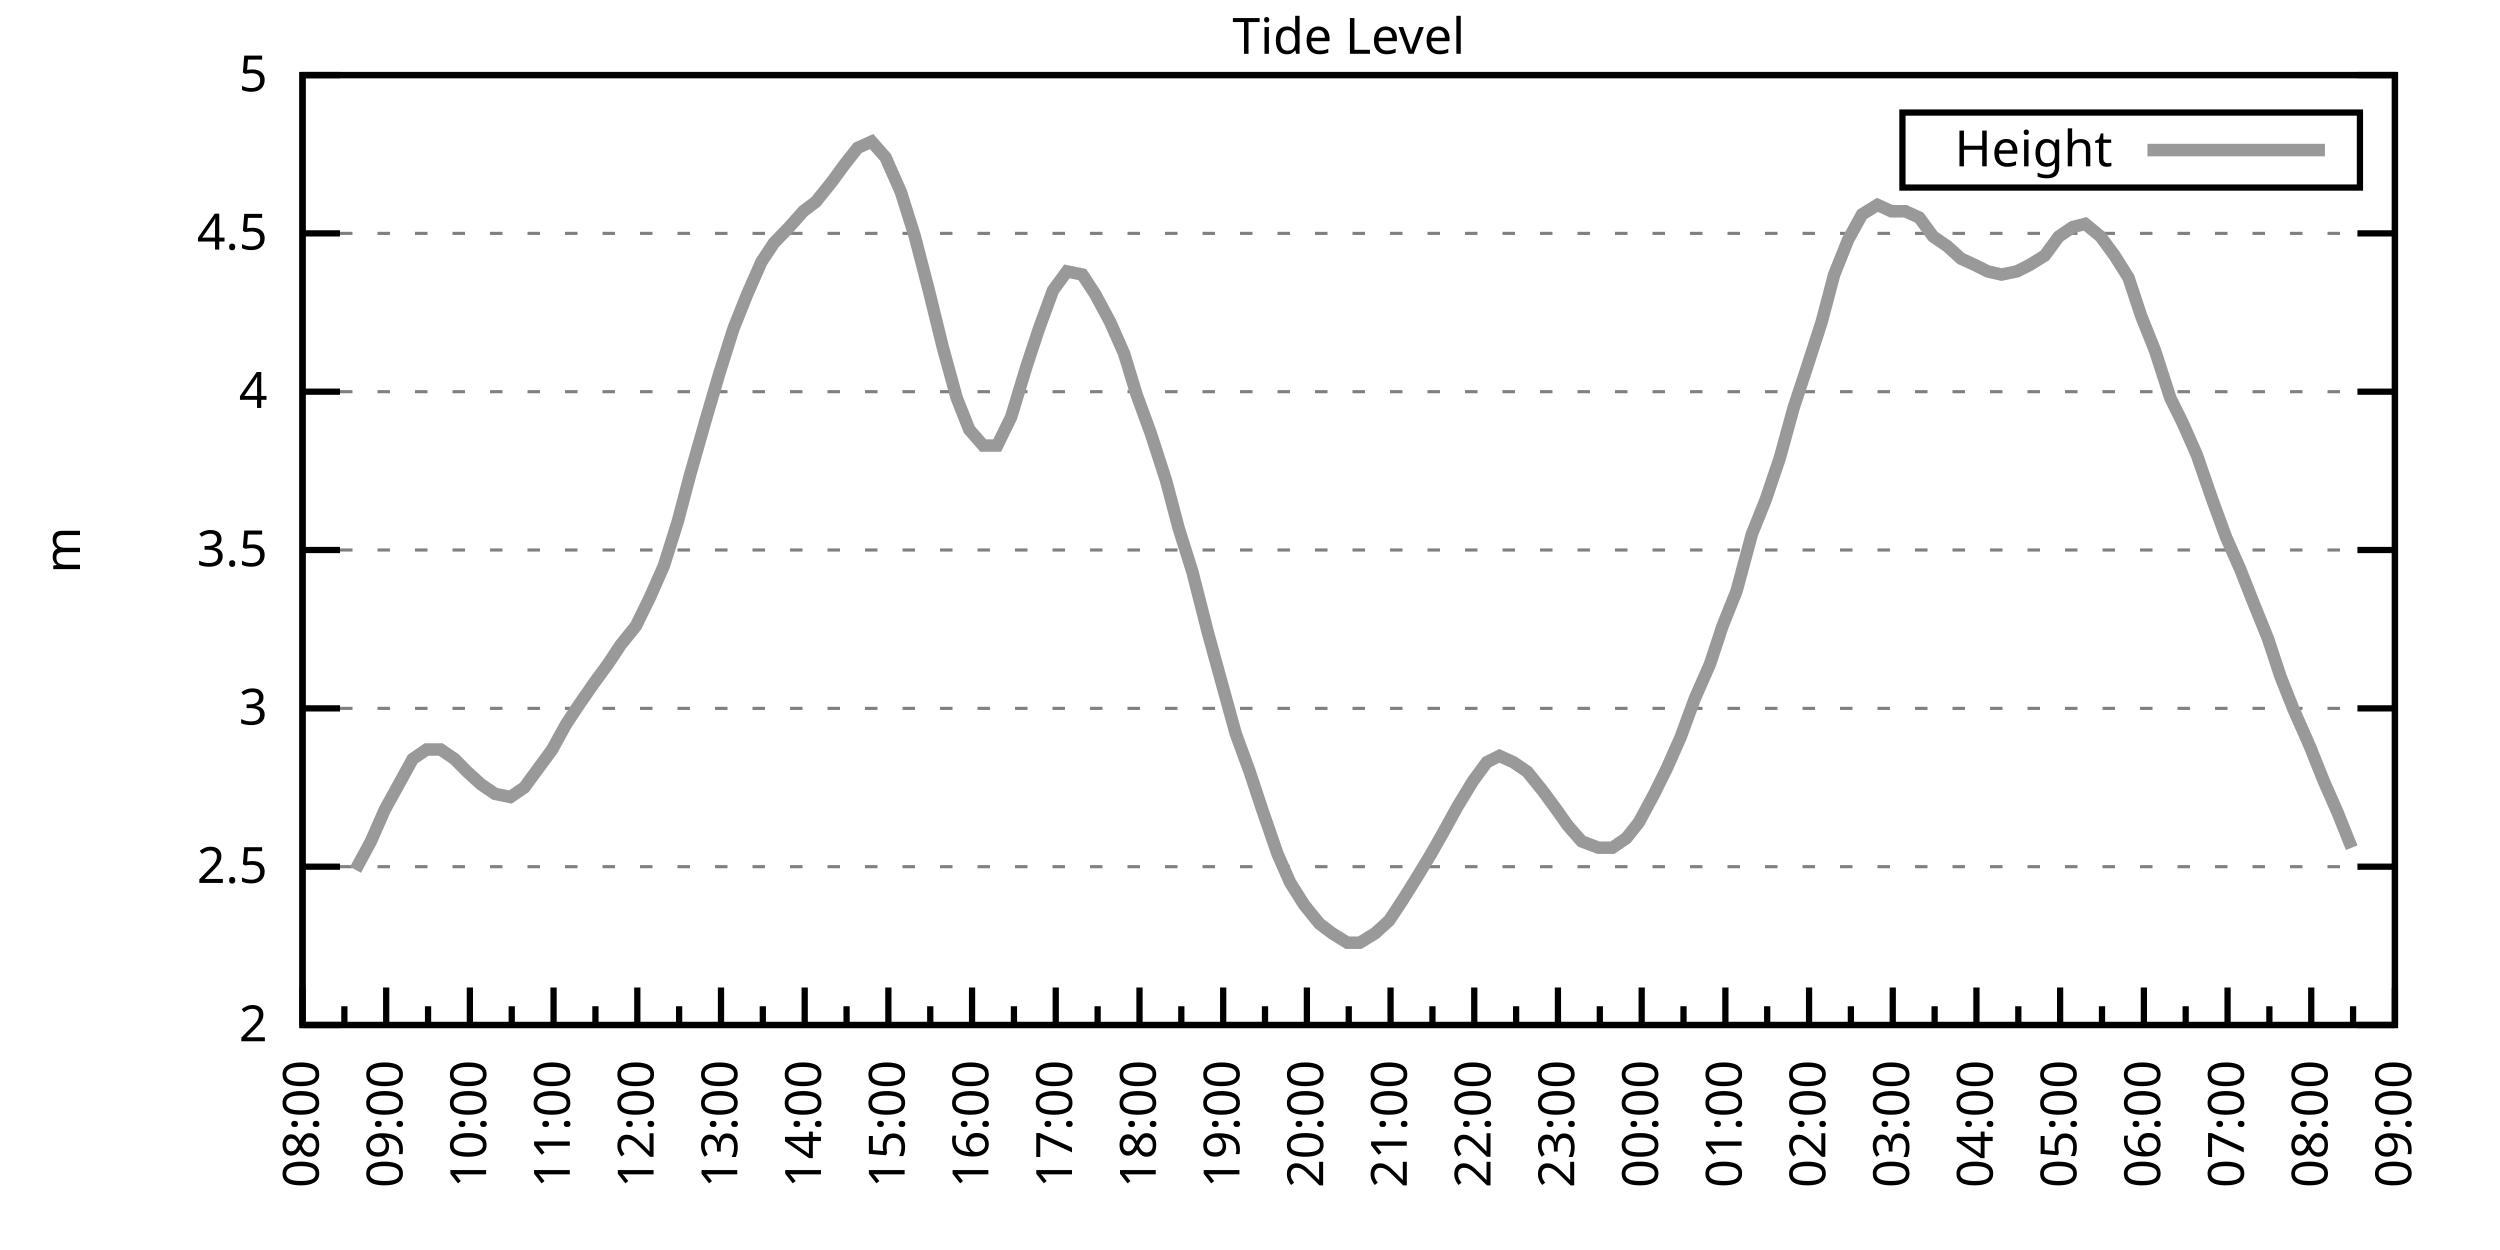
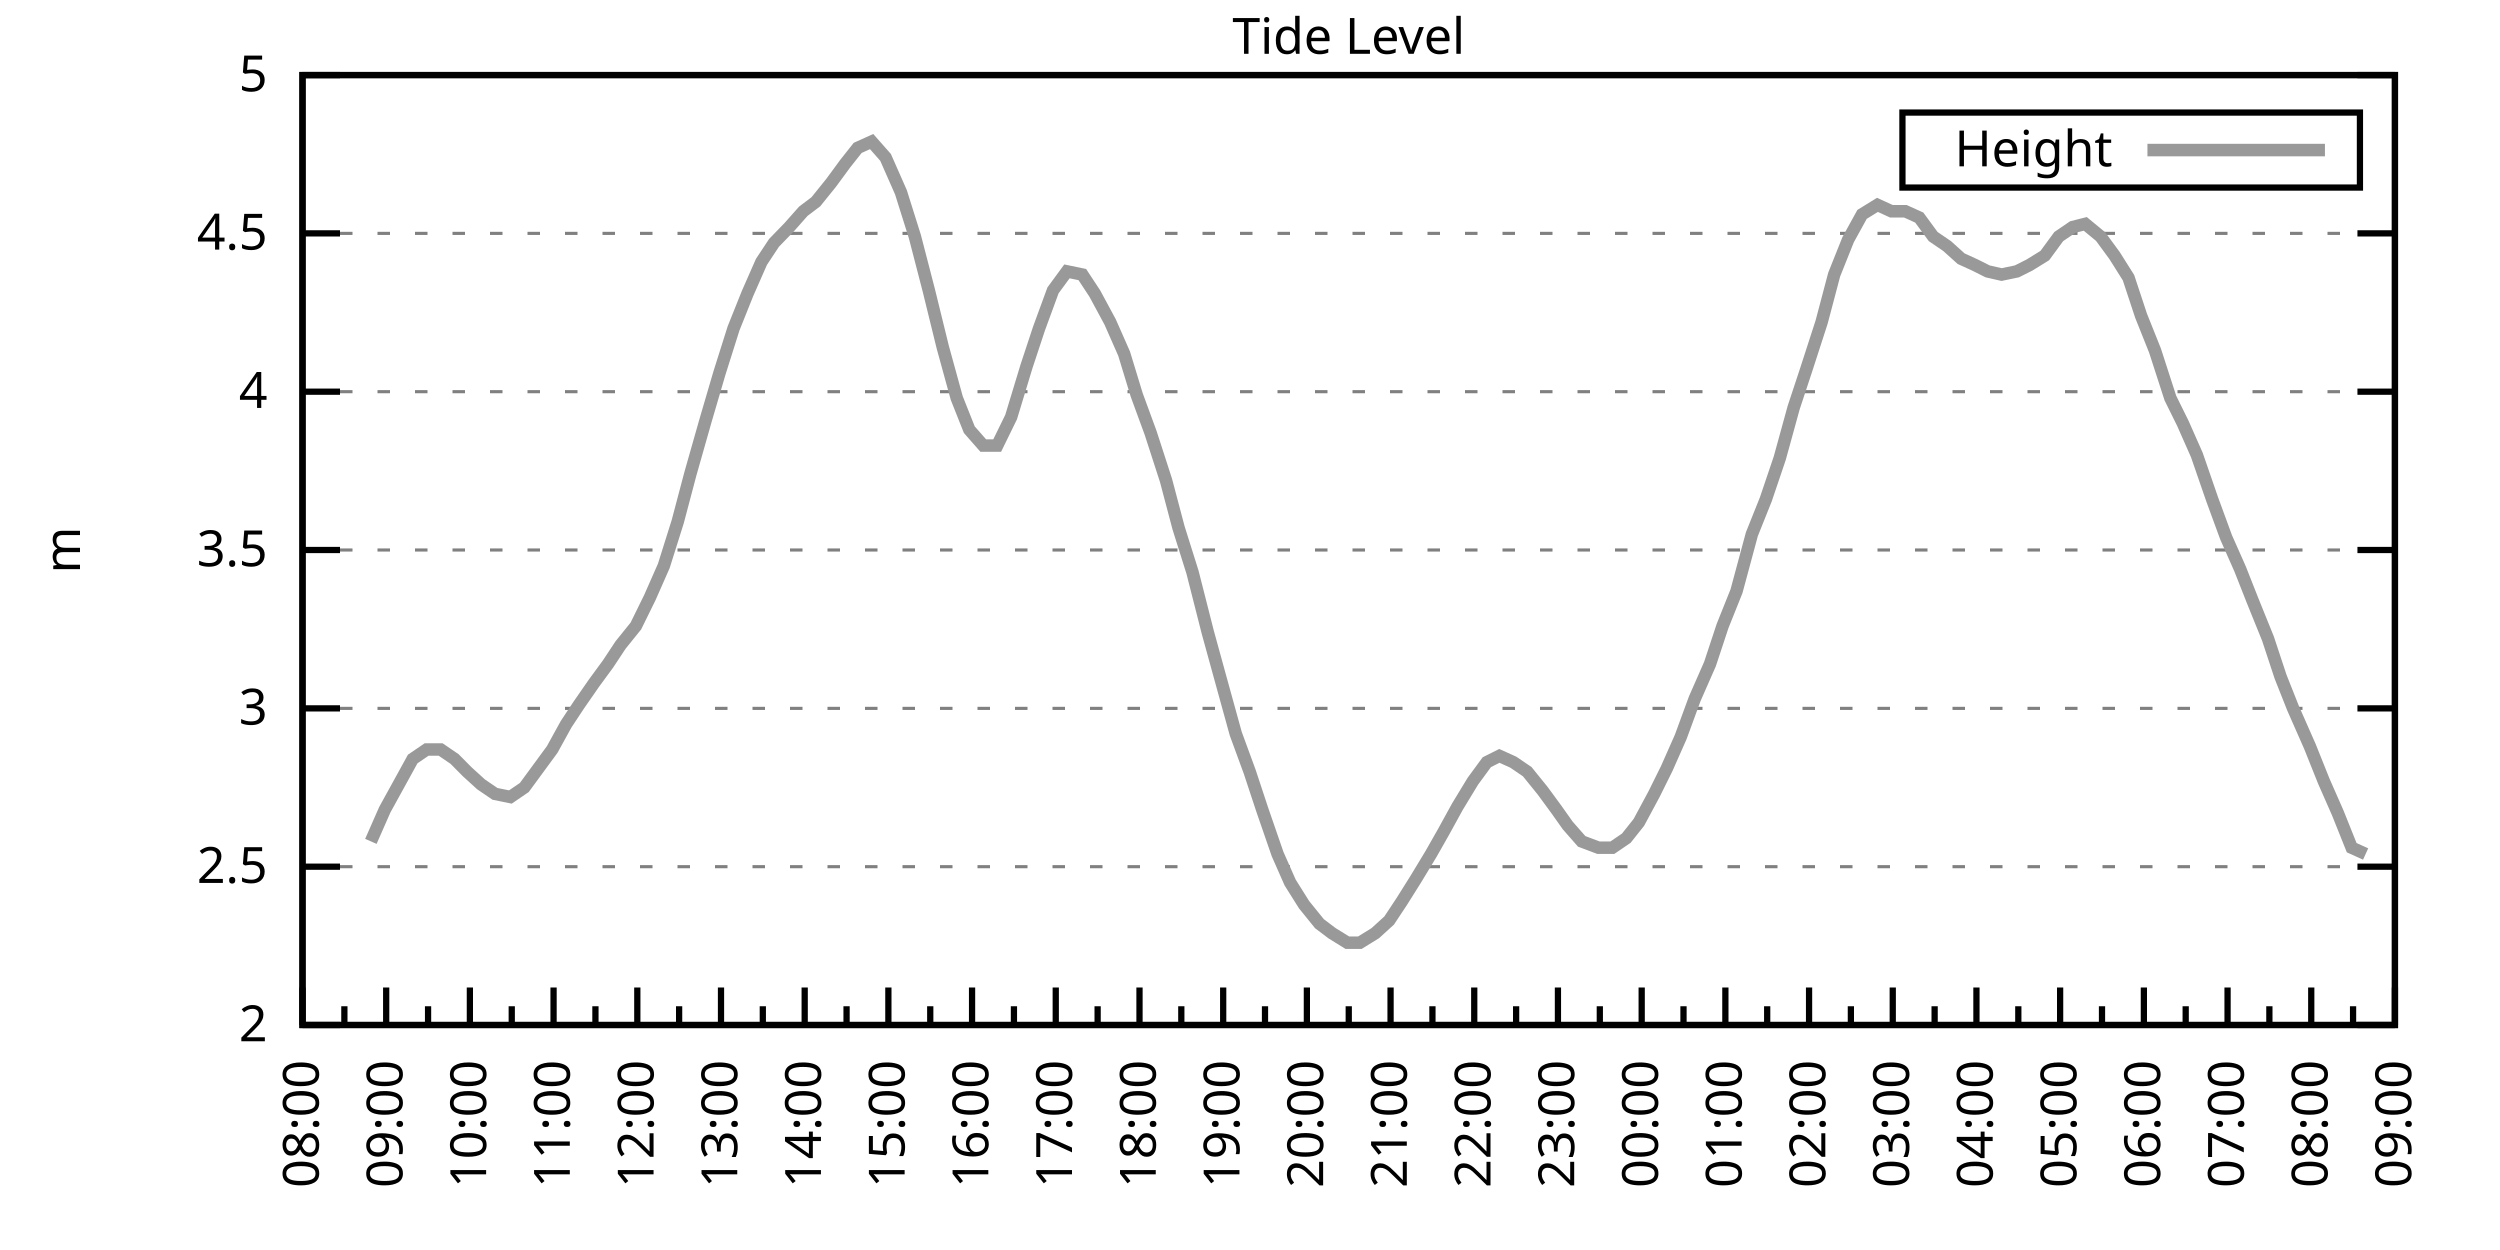
<svg xmlns="http://www.w3.org/2000/svg" xmlns:xlink="http://www.w3.org/1999/xlink" width="400" height="200" viewBox="0 0 400 200">
  <g id="gnuplot_canvas">
    <rect x="0" y="0" width="400" height="200" fill="none" />
    <defs>
      <circle id="gpDot" r="0.5" stroke-width="0.5" stroke="currentColor" />
      <path id="gpPt0" stroke-width="0.333" stroke="currentColor" d="M-1,0 h2 M0,-1 v2" />
      <path id="gpPt1" stroke-width="0.333" stroke="currentColor" d="M-1,-1 L1,1 M1,-1 L-1,1" />
      <path id="gpPt2" stroke-width="0.333" stroke="currentColor" d="M-1,0 L1,0 M0,-1 L0,1 M-1,-1 L1,1 M-1,1 L1,-1" />
      <rect id="gpPt3" stroke-width="0.333" stroke="currentColor" x="-1" y="-1" width="2" height="2" />
      <rect id="gpPt4" stroke-width="0.333" stroke="currentColor" fill="currentColor" x="-1" y="-1" width="2" height="2" />
      <circle id="gpPt5" stroke-width="0.333" stroke="currentColor" cx="0" cy="0" r="1" />
      <use xlink:href="#gpPt5" id="gpPt6" fill="currentColor" stroke="none" />
      <path id="gpPt7" stroke-width="0.333" stroke="currentColor" d="M0,-1.33 L-1.33,0.67 L1.33,0.67 z" />
      <use xlink:href="#gpPt7" id="gpPt8" fill="currentColor" stroke="none" />
      <use xlink:href="#gpPt7" id="gpPt9" stroke="currentColor" transform="rotate(180)" />
      <use xlink:href="#gpPt9" id="gpPt10" fill="currentColor" stroke="none" />
      <use xlink:href="#gpPt3" id="gpPt11" stroke="currentColor" transform="rotate(45)" />
      <use xlink:href="#gpPt11" id="gpPt12" fill="currentColor" stroke="none" />
      <path id="gpPt13" stroke-width="0.333" stroke="currentColor" d="M0,1.330 L1.265,0.411 L0.782,-1.067 L-0.782,-1.076 L-1.265,0.411 z" />
      <use xlink:href="#gpPt13" id="gpPt14" fill="currentColor" stroke="none" />
      <filter id="textbox" filterUnits="objectBoundingBox" x="0" y="0" height="1" width="1">
        <feFlood flood-color="white" flood-opacity="1" result="bgnd" />
        <feComposite in="SourceGraphic" in2="bgnd" operator="atop" />
      </filter>
      <filter id="greybox" filterUnits="objectBoundingBox" x="0" y="0" height="1" width="1">
        <feFlood flood-color="lightgrey" flood-opacity="1" result="grey" />
        <feComposite in="SourceGraphic" in2="grey" operator="atop" />
      </filter>
    </defs>
    <g fill="none" color="white" stroke="currentColor" stroke-width="1.00" stroke-linecap="butt" stroke-linejoin="miter">
</g>
    <g fill="none" color="black" stroke="currentColor" stroke-width="1.00" stroke-linecap="butt" stroke-linejoin="miter">
      <g stroke="none" shape-rendering="crispEdges">
        <polygon fill="rgb(255, 255, 255)" points="48.40,164.00 383.18,164.00 383.18,12.02 48.40,12.02 " />
      </g>
    </g>
    <g fill="none" color="black" stroke="currentColor" stroke-width="1.00" stroke-linecap="butt" stroke-linejoin="miter">
</g>
    <g fill="none" color="black" stroke="black" stroke-width="0.50" stroke-linecap="butt" stroke-linejoin="miter">
</g>
    <g fill="none" color="gray" stroke="currentColor" stroke-width="0.50" stroke-linecap="butt" stroke-linejoin="miter">
      <path stroke="gray" stroke-dasharray="2,4" class="gridline" d="M48.40,164.00 L383.19,164.00  " />
    </g>
    <g fill="none" color="gray" stroke="gray" stroke-width="1.00" stroke-linecap="butt" stroke-linejoin="miter">
</g>
    <g fill="none" color="black" stroke="currentColor" stroke-width="1.00" stroke-linecap="butt" stroke-linejoin="miter">
      <path stroke="black" d="M48.40,164.00 L54.40,164.00 M383.19,164.00 L377.19,164.00  " />
      <g transform="translate(42.80,166.60)" stroke="none" fill="black" font-family="Sans" font-size="8.00" text-anchor="end">
        <text>
          <tspan font-family="Sans"> 2</tspan>
        </text>
      </g>
    </g>
    <g fill="none" color="black" stroke="currentColor" stroke-width="1.00" stroke-linecap="butt" stroke-linejoin="miter">
</g>
    <g fill="none" color="black" stroke="black" stroke-width="0.50" stroke-linecap="butt" stroke-linejoin="miter">
</g>
    <g fill="none" color="gray" stroke="currentColor" stroke-width="0.50" stroke-linecap="butt" stroke-linejoin="miter">
      <path stroke="gray" stroke-dasharray="2,4" class="gridline" d="M48.40,138.67 L383.19,138.67  " />
    </g>
    <g fill="none" color="gray" stroke="gray" stroke-width="1.00" stroke-linecap="butt" stroke-linejoin="miter">
</g>
    <g fill="none" color="black" stroke="currentColor" stroke-width="1.00" stroke-linecap="butt" stroke-linejoin="miter">
      <path stroke="black" d="M48.40,138.67 L54.40,138.67 M383.19,138.67 L377.19,138.67  " />
      <g transform="translate(42.80,141.27)" stroke="none" fill="black" font-family="Sans" font-size="8.00" text-anchor="end">
        <text>
          <tspan font-family="Sans"> 2.5</tspan>
        </text>
      </g>
    </g>
    <g fill="none" color="black" stroke="currentColor" stroke-width="1.00" stroke-linecap="butt" stroke-linejoin="miter">
</g>
    <g fill="none" color="black" stroke="black" stroke-width="0.50" stroke-linecap="butt" stroke-linejoin="miter">
</g>
    <g fill="none" color="gray" stroke="currentColor" stroke-width="0.50" stroke-linecap="butt" stroke-linejoin="miter">
      <path stroke="gray" stroke-dasharray="2,4" class="gridline" d="M48.40,113.34 L383.19,113.34  " />
    </g>
    <g fill="none" color="gray" stroke="gray" stroke-width="1.00" stroke-linecap="butt" stroke-linejoin="miter">
</g>
    <g fill="none" color="black" stroke="currentColor" stroke-width="1.00" stroke-linecap="butt" stroke-linejoin="miter">
      <path stroke="black" d="M48.40,113.34 L54.40,113.34 M383.19,113.34 L377.19,113.34  " />
      <g transform="translate(42.80,115.94)" stroke="none" fill="black" font-family="Sans" font-size="8.00" text-anchor="end">
        <text>
          <tspan font-family="Sans"> 3</tspan>
        </text>
      </g>
    </g>
    <g fill="none" color="black" stroke="currentColor" stroke-width="1.00" stroke-linecap="butt" stroke-linejoin="miter">
</g>
    <g fill="none" color="black" stroke="black" stroke-width="0.50" stroke-linecap="butt" stroke-linejoin="miter">
</g>
    <g fill="none" color="gray" stroke="currentColor" stroke-width="0.50" stroke-linecap="butt" stroke-linejoin="miter">
      <path stroke="gray" stroke-dasharray="2,4" class="gridline" d="M48.40,88.00 L383.19,88.00  " />
    </g>
    <g fill="none" color="gray" stroke="gray" stroke-width="1.00" stroke-linecap="butt" stroke-linejoin="miter">
</g>
    <g fill="none" color="black" stroke="currentColor" stroke-width="1.00" stroke-linecap="butt" stroke-linejoin="miter">
      <path stroke="black" d="M48.40,88.00 L54.40,88.00 M383.19,88.00 L377.19,88.00  " />
      <g transform="translate(42.80,90.60)" stroke="none" fill="black" font-family="Sans" font-size="8.00" text-anchor="end">
        <text>
          <tspan font-family="Sans"> 3.5</tspan>
        </text>
      </g>
    </g>
    <g fill="none" color="black" stroke="currentColor" stroke-width="1.00" stroke-linecap="butt" stroke-linejoin="miter">
</g>
    <g fill="none" color="black" stroke="black" stroke-width="0.50" stroke-linecap="butt" stroke-linejoin="miter">
</g>
    <g fill="none" color="gray" stroke="currentColor" stroke-width="0.50" stroke-linecap="butt" stroke-linejoin="miter">
      <path stroke="gray" stroke-dasharray="2,4" class="gridline" d="M48.40,62.67 L383.19,62.67  " />
    </g>
    <g fill="none" color="gray" stroke="gray" stroke-width="1.00" stroke-linecap="butt" stroke-linejoin="miter">
</g>
    <g fill="none" color="black" stroke="currentColor" stroke-width="1.00" stroke-linecap="butt" stroke-linejoin="miter">
      <path stroke="black" d="M48.40,62.67 L54.40,62.67 M383.19,62.67 L377.19,62.67  " />
      <g transform="translate(42.80,65.27)" stroke="none" fill="black" font-family="Sans" font-size="8.00" text-anchor="end">
        <text>
          <tspan font-family="Sans"> 4</tspan>
        </text>
      </g>
    </g>
    <g fill="none" color="black" stroke="currentColor" stroke-width="1.00" stroke-linecap="butt" stroke-linejoin="miter">
</g>
    <g fill="none" color="black" stroke="black" stroke-width="0.50" stroke-linecap="butt" stroke-linejoin="miter">
</g>
    <g fill="none" color="gray" stroke="currentColor" stroke-width="0.50" stroke-linecap="butt" stroke-linejoin="miter">
      <path stroke="gray" stroke-dasharray="2,4" class="gridline" d="M48.40,37.34 L383.19,37.34  " />
    </g>
    <g fill="none" color="gray" stroke="gray" stroke-width="1.00" stroke-linecap="butt" stroke-linejoin="miter">
</g>
    <g fill="none" color="black" stroke="currentColor" stroke-width="1.00" stroke-linecap="butt" stroke-linejoin="miter">
      <path stroke="black" d="M48.40,37.34 L54.40,37.34 M383.19,37.34 L377.19,37.34  " />
      <g transform="translate(42.80,39.94)" stroke="none" fill="black" font-family="Sans" font-size="8.00" text-anchor="end">
        <text>
          <tspan font-family="Sans"> 4.5</tspan>
        </text>
      </g>
    </g>
    <g fill="none" color="black" stroke="currentColor" stroke-width="1.00" stroke-linecap="butt" stroke-linejoin="miter">
</g>
    <g fill="none" color="black" stroke="black" stroke-width="0.50" stroke-linecap="butt" stroke-linejoin="miter">
</g>
    <g fill="none" color="gray" stroke="currentColor" stroke-width="0.50" stroke-linecap="butt" stroke-linejoin="miter">
      <path stroke="gray" stroke-dasharray="2,4" class="gridline" d="M48.40,12.01 L383.19,12.01  " />
    </g>
    <g fill="none" color="gray" stroke="gray" stroke-width="1.00" stroke-linecap="butt" stroke-linejoin="miter">
</g>
    <g fill="none" color="black" stroke="currentColor" stroke-width="1.00" stroke-linecap="butt" stroke-linejoin="miter">
      <path stroke="black" d="M48.40,12.01 L54.40,12.01 M383.19,12.01 L377.19,12.01  " />
      <g transform="translate(42.80,14.61)" stroke="none" fill="black" font-family="Sans" font-size="8.00" text-anchor="end">
        <text>
          <tspan font-family="Sans"> 5</tspan>
        </text>
      </g>
    </g>
    <g fill="none" color="black" stroke="currentColor" stroke-width="1.00" stroke-linecap="butt" stroke-linejoin="miter">
      <path stroke="black" d="M48.40,164.00 L48.40,158.00  " />
      <g transform="translate(51.00,169.60) rotate(270)" stroke="none" fill="black" font-family="Sans" font-size="8.00" text-anchor="end">
        <text>
          <tspan font-family="Sans">08:00</tspan>
        </text>
      </g>
    </g>
    <g fill="none" color="black" stroke="currentColor" stroke-width="1.00" stroke-linecap="butt" stroke-linejoin="miter">
      <path stroke="black" d="M55.10,164.00 L55.10,161.00 M61.79,164.00 L61.79,158.00  " />
      <g transform="translate(64.39,169.60) rotate(270)" stroke="none" fill="black" font-family="Sans" font-size="8.00" text-anchor="end">
        <text>
          <tspan font-family="Sans">09:00</tspan>
        </text>
      </g>
    </g>
    <g fill="none" color="black" stroke="currentColor" stroke-width="1.00" stroke-linecap="butt" stroke-linejoin="miter">
      <path stroke="black" d="M68.49,164.00 L68.49,161.00 M75.18,164.00 L75.18,158.00  " />
      <g transform="translate(77.78,169.60) rotate(270)" stroke="none" fill="black" font-family="Sans" font-size="8.00" text-anchor="end">
        <text>
          <tspan font-family="Sans">10:00</tspan>
        </text>
      </g>
    </g>
    <g fill="none" color="black" stroke="currentColor" stroke-width="1.00" stroke-linecap="butt" stroke-linejoin="miter">
      <path stroke="black" d="M81.88,164.00 L81.88,161.00 M88.57,164.00 L88.57,158.00  " />
      <g transform="translate(91.17,169.60) rotate(270)" stroke="none" fill="black" font-family="Sans" font-size="8.00" text-anchor="end">
        <text>
          <tspan font-family="Sans">11:00</tspan>
        </text>
      </g>
    </g>
    <g fill="none" color="black" stroke="currentColor" stroke-width="1.00" stroke-linecap="butt" stroke-linejoin="miter">
      <path stroke="black" d="M95.27,164.00 L95.27,161.00 M101.97,164.00 L101.97,158.00  " />
      <g transform="translate(104.57,169.60) rotate(270)" stroke="none" fill="black" font-family="Sans" font-size="8.00" text-anchor="end">
        <text>
          <tspan font-family="Sans">12:00</tspan>
        </text>
      </g>
    </g>
    <g fill="none" color="black" stroke="currentColor" stroke-width="1.00" stroke-linecap="butt" stroke-linejoin="miter">
      <path stroke="black" d="M108.66,164.00 L108.66,161.00 M115.36,164.00 L115.36,158.00  " />
      <g transform="translate(117.96,169.60) rotate(270)" stroke="none" fill="black" font-family="Sans" font-size="8.00" text-anchor="end">
        <text>
          <tspan font-family="Sans">13:00</tspan>
        </text>
      </g>
    </g>
    <g fill="none" color="black" stroke="currentColor" stroke-width="1.00" stroke-linecap="butt" stroke-linejoin="miter">
      <path stroke="black" d="M122.05,164.00 L122.05,161.00 M128.75,164.00 L128.75,158.00  " />
      <g transform="translate(131.35,169.60) rotate(270)" stroke="none" fill="black" font-family="Sans" font-size="8.00" text-anchor="end">
        <text>
          <tspan font-family="Sans">14:00</tspan>
        </text>
      </g>
    </g>
    <g fill="none" color="black" stroke="currentColor" stroke-width="1.00" stroke-linecap="butt" stroke-linejoin="miter">
      <path stroke="black" d="M135.45,164.00 L135.45,161.00 M142.14,164.00 L142.14,158.00  " />
      <g transform="translate(144.74,169.60) rotate(270)" stroke="none" fill="black" font-family="Sans" font-size="8.00" text-anchor="end">
        <text>
          <tspan font-family="Sans">15:00</tspan>
        </text>
      </g>
    </g>
    <g fill="none" color="black" stroke="currentColor" stroke-width="1.00" stroke-linecap="butt" stroke-linejoin="miter">
      <path stroke="black" d="M148.84,164.00 L148.84,161.00 M155.53,164.00 L155.53,158.00  " />
      <g transform="translate(158.13,169.60) rotate(270)" stroke="none" fill="black" font-family="Sans" font-size="8.00" text-anchor="end">
        <text>
          <tspan font-family="Sans">16:00</tspan>
        </text>
      </g>
    </g>
    <g fill="none" color="black" stroke="currentColor" stroke-width="1.00" stroke-linecap="butt" stroke-linejoin="miter">
      <path stroke="black" d="M162.23,164.00 L162.23,161.00 M168.92,164.00 L168.92,158.00  " />
      <g transform="translate(171.52,169.60) rotate(270)" stroke="none" fill="black" font-family="Sans" font-size="8.00" text-anchor="end">
        <text>
          <tspan font-family="Sans">17:00</tspan>
        </text>
      </g>
    </g>
    <g fill="none" color="black" stroke="currentColor" stroke-width="1.00" stroke-linecap="butt" stroke-linejoin="miter">
      <path stroke="black" d="M175.62,164.00 L175.62,161.00 M182.32,164.00 L182.32,158.00  " />
      <g transform="translate(184.92,169.60) rotate(270)" stroke="none" fill="black" font-family="Sans" font-size="8.00" text-anchor="end">
        <text>
          <tspan font-family="Sans">18:00</tspan>
        </text>
      </g>
    </g>
    <g fill="none" color="black" stroke="currentColor" stroke-width="1.00" stroke-linecap="butt" stroke-linejoin="miter">
      <path stroke="black" d="M189.01,164.00 L189.01,161.00 M195.71,164.00 L195.71,158.00  " />
      <g transform="translate(198.31,169.60) rotate(270)" stroke="none" fill="black" font-family="Sans" font-size="8.00" text-anchor="end">
        <text>
          <tspan font-family="Sans">19:00</tspan>
        </text>
      </g>
    </g>
    <g fill="none" color="black" stroke="currentColor" stroke-width="1.00" stroke-linecap="butt" stroke-linejoin="miter">
      <path stroke="black" d="M202.40,164.00 L202.40,161.00 M209.10,164.00 L209.10,158.00  " />
      <g transform="translate(211.70,169.60) rotate(270)" stroke="none" fill="black" font-family="Sans" font-size="8.00" text-anchor="end">
        <text>
          <tspan font-family="Sans">20:00</tspan>
        </text>
      </g>
    </g>
    <g fill="none" color="black" stroke="currentColor" stroke-width="1.00" stroke-linecap="butt" stroke-linejoin="miter">
      <path stroke="black" d="M215.80,164.00 L215.80,161.00 M222.49,164.00 L222.49,158.00  " />
      <g transform="translate(225.09,169.60) rotate(270)" stroke="none" fill="black" font-family="Sans" font-size="8.00" text-anchor="end">
        <text>
          <tspan font-family="Sans">21:00</tspan>
        </text>
      </g>
    </g>
    <g fill="none" color="black" stroke="currentColor" stroke-width="1.00" stroke-linecap="butt" stroke-linejoin="miter">
      <path stroke="black" d="M229.19,164.00 L229.19,161.00 M235.88,164.00 L235.88,158.00  " />
      <g transform="translate(238.48,169.60) rotate(270)" stroke="none" fill="black" font-family="Sans" font-size="8.00" text-anchor="end">
        <text>
          <tspan font-family="Sans">22:00</tspan>
        </text>
      </g>
    </g>
    <g fill="none" color="black" stroke="currentColor" stroke-width="1.00" stroke-linecap="butt" stroke-linejoin="miter">
      <path stroke="black" d="M242.58,164.00 L242.58,161.00 M249.27,164.00 L249.27,158.00  " />
      <g transform="translate(251.87,169.60) rotate(270)" stroke="none" fill="black" font-family="Sans" font-size="8.00" text-anchor="end">
        <text>
          <tspan font-family="Sans">23:00</tspan>
        </text>
      </g>
    </g>
    <g fill="none" color="black" stroke="currentColor" stroke-width="1.00" stroke-linecap="butt" stroke-linejoin="miter">
      <path stroke="black" d="M255.97,164.00 L255.97,161.00 M262.67,164.00 L262.67,158.00  " />
      <g transform="translate(265.27,169.60) rotate(270)" stroke="none" fill="black" font-family="Sans" font-size="8.00" text-anchor="end">
        <text>
          <tspan font-family="Sans">00:00</tspan>
        </text>
      </g>
    </g>
    <g fill="none" color="black" stroke="currentColor" stroke-width="1.00" stroke-linecap="butt" stroke-linejoin="miter">
      <path stroke="black" d="M269.36,164.00 L269.36,161.00 M276.06,164.00 L276.06,158.00  " />
      <g transform="translate(278.66,169.60) rotate(270)" stroke="none" fill="black" font-family="Sans" font-size="8.00" text-anchor="end">
        <text>
          <tspan font-family="Sans">01:00</tspan>
        </text>
      </g>
    </g>
    <g fill="none" color="black" stroke="currentColor" stroke-width="1.00" stroke-linecap="butt" stroke-linejoin="miter">
      <path stroke="black" d="M282.75,164.00 L282.75,161.00 M289.45,164.00 L289.45,158.00  " />
      <g transform="translate(292.05,169.60) rotate(270)" stroke="none" fill="black" font-family="Sans" font-size="8.00" text-anchor="end">
        <text>
          <tspan font-family="Sans">02:00</tspan>
        </text>
      </g>
    </g>
    <g fill="none" color="black" stroke="currentColor" stroke-width="1.00" stroke-linecap="butt" stroke-linejoin="miter">
      <path stroke="black" d="M296.14,164.00 L296.14,161.00 M302.84,164.00 L302.84,158.00  " />
      <g transform="translate(305.44,169.60) rotate(270)" stroke="none" fill="black" font-family="Sans" font-size="8.00" text-anchor="end">
        <text>
          <tspan font-family="Sans">03:00</tspan>
        </text>
      </g>
    </g>
    <g fill="none" color="black" stroke="currentColor" stroke-width="1.00" stroke-linecap="butt" stroke-linejoin="miter">
      <path stroke="black" d="M309.54,164.00 L309.54,161.00 M316.23,164.00 L316.23,158.00  " />
      <g transform="translate(318.83,169.60) rotate(270)" stroke="none" fill="black" font-family="Sans" font-size="8.00" text-anchor="end">
        <text>
          <tspan font-family="Sans">04:00</tspan>
        </text>
      </g>
    </g>
    <g fill="none" color="black" stroke="currentColor" stroke-width="1.00" stroke-linecap="butt" stroke-linejoin="miter">
      <path stroke="black" d="M322.93,164.00 L322.93,161.00 M329.62,164.00 L329.62,158.00  " />
      <g transform="translate(332.22,169.60) rotate(270)" stroke="none" fill="black" font-family="Sans" font-size="8.00" text-anchor="end">
        <text>
          <tspan font-family="Sans">05:00</tspan>
        </text>
      </g>
    </g>
    <g fill="none" color="black" stroke="currentColor" stroke-width="1.00" stroke-linecap="butt" stroke-linejoin="miter">
      <path stroke="black" d="M336.32,164.00 L336.32,161.00 M343.02,164.00 L343.02,158.00  " />
      <g transform="translate(345.62,169.60) rotate(270)" stroke="none" fill="black" font-family="Sans" font-size="8.00" text-anchor="end">
        <text>
          <tspan font-family="Sans">06:00</tspan>
        </text>
      </g>
    </g>
    <g fill="none" color="black" stroke="currentColor" stroke-width="1.00" stroke-linecap="butt" stroke-linejoin="miter">
      <path stroke="black" d="M349.71,164.00 L349.71,161.00 M356.41,164.00 L356.41,158.00  " />
      <g transform="translate(359.01,169.60) rotate(270)" stroke="none" fill="black" font-family="Sans" font-size="8.00" text-anchor="end">
        <text>
          <tspan font-family="Sans">07:00</tspan>
        </text>
      </g>
    </g>
    <g fill="none" color="black" stroke="currentColor" stroke-width="1.00" stroke-linecap="butt" stroke-linejoin="miter">
      <path stroke="black" d="M363.10,164.00 L363.10,161.00 M369.80,164.00 L369.80,158.00  " />
      <g transform="translate(372.40,169.60) rotate(270)" stroke="none" fill="black" font-family="Sans" font-size="8.00" text-anchor="end">
        <text>
          <tspan font-family="Sans">08:00</tspan>
        </text>
      </g>
    </g>
    <g fill="none" color="black" stroke="currentColor" stroke-width="1.00" stroke-linecap="butt" stroke-linejoin="miter">
      <path stroke="black" d="M376.49,164.00 L376.49,161.00 M383.19,164.00 L383.19,158.00  " />
      <g transform="translate(385.79,169.60) rotate(270)" stroke="none" fill="black" font-family="Sans" font-size="8.00" text-anchor="end">
        <text>
          <tspan font-family="Sans">09:00</tspan>
        </text>
      </g>
    </g>
    <g fill="none" color="black" stroke="currentColor" stroke-width="1.00" stroke-linecap="butt" stroke-linejoin="miter">
</g>
    <g fill="none" color="black" stroke="currentColor" stroke-width="1.00" stroke-linecap="butt" stroke-linejoin="miter">
      <path stroke="black" d="M48.40,12.01 L48.40,164.00 L383.19,164.00 L383.19,12.01 L48.40,12.01 Z  " />
    </g>
    <g fill="none" color="black" stroke="currentColor" stroke-width="1.00" stroke-linecap="butt" stroke-linejoin="miter">
      <g transform="translate(12.80,88.01) rotate(270)" stroke="none" fill="black" font-family="Sans" font-size="8.00" text-anchor="middle">
        <text>
          <tspan font-family="Sans">m</tspan>
        </text>
      </g>
    </g>
    <g fill="none" color="black" stroke="currentColor" stroke-width="1.00" stroke-linecap="butt" stroke-linejoin="miter">
</g>
    <g fill="none" color="black" stroke="currentColor" stroke-width="1.00" stroke-linecap="butt" stroke-linejoin="miter">
      <path stroke="black" d="M304.39,30.01 L304.39,18.01 L377.59,18.01 L377.59,30.01 L304.39,30.01 Z  " />
    </g>
    <g id="Tide_level_plot_1">
      <g fill="none" color="white" stroke="black" stroke-width="2.00" stroke-linecap="butt" stroke-linejoin="miter">
</g>
      <g fill="none" color="black" stroke="currentColor" stroke-width="2.00" stroke-linecap="butt" stroke-linejoin="miter">
        <g transform="translate(337.99,26.61)" stroke="none" fill="black" font-family="Sans" font-size="8.00" text-anchor="end">
          <text>
            <tspan font-family="Sans">Height</tspan>
          </text>
        </g>
      </g>
      <g fill="none" color="black" stroke="currentColor" stroke-width="2.00" stroke-linecap="butt" stroke-linejoin="miter">
-         <path stroke="rgb(153, 153, 153)" d="M343.59,24.01 L371.99,24.01 M56.88,139.17 L59.34,134.62 L61.57,129.55 L63.80,125.50 L66.03,121.44 L68.26,119.92   L70.50,119.92 L72.73,121.44 L74.74,123.47 L76.97,125.50 L79.20,127.02 L81.66,127.52 L83.89,126.00 L86.12,122.96   L88.35,119.92 L90.58,115.87 L92.59,112.83 L95.05,109.28 L97.28,106.24 L99.29,103.20 L101.74,100.16 L103.98,95.60   L106.21,90.54 L108.44,83.45 L110.45,75.85 L112.90,67.23 L115.13,59.63 L117.37,52.54 L119.60,46.97 L121.83,41.90   L123.84,38.86 L126.29,36.33 L128.53,33.80 L130.54,32.28 L132.99,29.24 L135.22,26.20 L137.23,23.66 L139.46,22.65   L141.69,25.18 L144.15,30.76 L146.38,37.85 L148.61,46.46 L150.85,55.58 L153.08,63.69 L155.09,68.75 L157.32,71.29   L159.55,71.29 L161.78,66.73 L164.24,58.62 L166.25,52.54 L168.48,46.46 L170.71,43.42 L173.17,43.93 L175.17,46.97   L177.63,51.53 L179.86,56.59 L181.87,63.18 L184.10,69.26 L186.56,76.86 L188.57,84.46 L190.80,91.55 L193.25,101.18   L195.48,109.28 L197.72,117.39 L199.95,123.47 L201.96,129.55 L204.41,136.64 L206.42,141.20 L208.65,144.75 L211.11,147.79   L213.12,149.31 L215.57,150.83 L217.58,150.83 L220.04,149.31 L222.27,147.28 L224.28,144.24 L226.51,140.69 L228.96,136.64   L230.97,133.10 L233.20,129.04 L235.66,124.99 L237.89,121.95 L239.90,120.94 L242.13,121.95 L244.36,123.47 L246.82,126.51   L249.05,129.55 L250.84,132.08 L253.07,134.62 L255.75,135.63 L257.98,135.63 L260.21,134.11 L262.22,131.58 L264.67,127.02   L266.68,122.96 L268.92,117.90 L271.15,111.82 L273.60,106.24 L275.61,100.16 L277.84,94.59 L280.30,85.47 L282.53,79.90   L284.76,73.31 L286.99,65.21 L289.00,59.13 L291.46,51.53 L293.47,43.93 L295.70,38.35 L297.93,34.30 L300.39,32.78   L302.62,33.80 L304.85,33.80 L307.08,34.81 L309.31,37.85 L311.54,39.37 L313.78,41.39 L316.01,42.41 L318.02,43.42   L320.25,43.93 L322.70,43.42 L324.71,42.41 L327.17,40.89 L329.40,37.85 L331.63,36.33 L333.64,35.82 L336.10,37.85   L338.33,40.89 L340.56,44.43 L342.57,50.51 L344.80,56.09 L347.26,63.69 L349.26,67.74 L351.50,72.81 L353.95,79.90   L356.18,85.98 L358.42,91.04 L360.42,96.11 L362.88,102.19 L364.89,108.27 L366.90,113.34 L369.58,119.42 L371.81,124.99   L374.04,130.06 L376.27,135.63  " />
+         <path stroke="rgb(153, 153, 153)" d="M343.59,24.01 L371.99,24.01 M59.34,134.62 L61.57,129.55 L63.80,125.50 L66.03,121.44 L68.26,119.92 L70.50,119.92   L72.73,121.44 L74.74,123.47 L76.97,125.50 L79.20,127.02 L81.66,127.52 L83.89,126.00 L86.12,122.96 L88.35,119.92   L90.58,115.87 L92.59,112.83 L95.05,109.28 L97.28,106.24 L99.29,103.20 L101.74,100.16 L103.98,95.60 L106.21,90.54   L108.44,83.45 L110.45,75.85 L112.90,67.23 L115.13,59.63 L117.37,52.54 L119.60,46.97 L121.83,41.90 L123.84,38.86   L126.29,36.33 L128.53,33.80 L130.54,32.28 L132.99,29.24 L135.22,26.20 L137.23,23.66 L139.46,22.65 L141.69,25.18   L144.15,30.76 L146.38,37.85 L148.61,46.46 L150.85,55.58 L153.08,63.69 L155.09,68.75 L157.32,71.29 L159.55,71.29   L161.78,66.73 L164.24,58.62 L166.25,52.54 L168.48,46.46 L170.71,43.42 L173.17,43.93 L175.17,46.97 L177.63,51.53   L179.86,56.59 L181.87,63.18 L184.10,69.26 L186.56,76.86 L188.57,84.46 L190.80,91.55 L193.25,101.18 L195.48,109.28   L197.72,117.39 L199.95,123.47 L201.96,129.55 L204.41,136.64 L206.42,141.20 L208.65,144.75 L211.11,147.79 L213.12,149.31   L215.57,150.83 L217.58,150.83 L220.04,149.31 L222.27,147.28 L224.28,144.24 L226.51,140.69 L228.96,136.64 L230.97,133.10   L233.20,129.04 L235.66,124.99 L237.89,121.95 L239.90,120.94 L242.13,121.95 L244.36,123.47 L246.82,126.51 L249.05,129.55   L250.84,132.08 L253.07,134.62 L255.75,135.63 L257.98,135.63 L260.21,134.11 L262.22,131.58 L264.67,127.02 L266.68,122.96   L268.92,117.90 L271.15,111.82 L273.60,106.24 L275.61,100.16 L277.84,94.59 L280.30,85.47 L282.53,79.90 L284.76,73.31   L286.99,65.21 L289.00,59.13 L291.46,51.53 L293.47,43.93 L295.70,38.35 L297.93,34.30 L300.39,32.78 L302.62,33.80   L304.85,33.80 L307.08,34.81 L309.31,37.85 L311.54,39.37 L313.78,41.39 L316.01,42.41 L318.02,43.42 L320.25,43.93   L322.70,43.42 L324.71,42.41 L327.17,40.89 L329.40,37.85 L331.63,36.33 L333.64,35.82 L336.10,37.85 L338.33,40.89   L340.56,44.43 L342.57,50.51 L344.80,56.09 L347.26,63.69 L349.26,67.74 L351.50,72.81 L353.95,79.90 L356.18,85.98   L358.42,91.04 L360.42,96.11 L362.88,102.19 L364.89,108.27 L366.90,113.34 L369.58,119.42 L371.81,124.99 L374.04,130.06   L376.27,135.63 L378.50,136.64  " />
      </g>
    </g>
    <g fill="none" color="black" stroke="currentColor" stroke-width="2.00" stroke-linecap="butt" stroke-linejoin="miter">
</g>
    <g fill="none" color="black" stroke="black" stroke-width="1.00" stroke-linecap="butt" stroke-linejoin="miter">
</g>
    <g fill="none" color="black" stroke="currentColor" stroke-width="1.00" stroke-linecap="butt" stroke-linejoin="miter">
      <path stroke="black" d="M48.40,12.01 L48.40,164.00 L383.19,164.00 L383.19,12.01 L48.40,12.01 Z  " />
    </g>
    <g fill="none" color="black" stroke="currentColor" stroke-width="1.00" stroke-linecap="butt" stroke-linejoin="miter">
      <g transform="translate(215.79,8.61)" stroke="none" fill="black" font-family="Sans" font-size="8.00" text-anchor="middle">
        <text>
          <tspan font-family="Sans">Tide Level</tspan>
        </text>
      </g>
    </g>
    <g fill="none" color="black" stroke="currentColor" stroke-width="1.00" stroke-linecap="butt" stroke-linejoin="miter">
</g>
  </g>
</svg>
